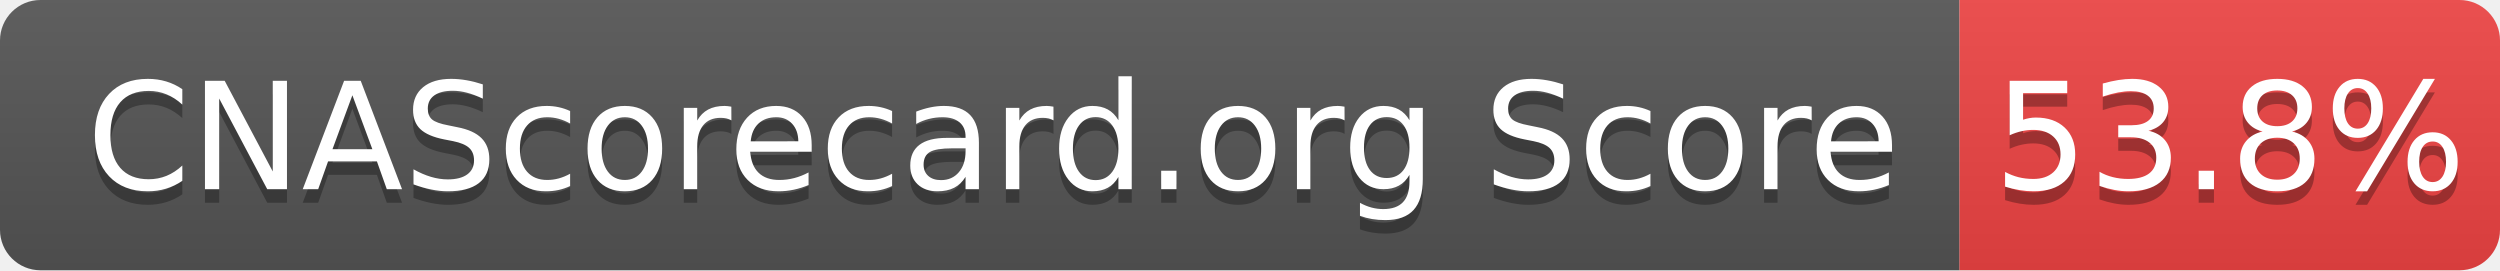
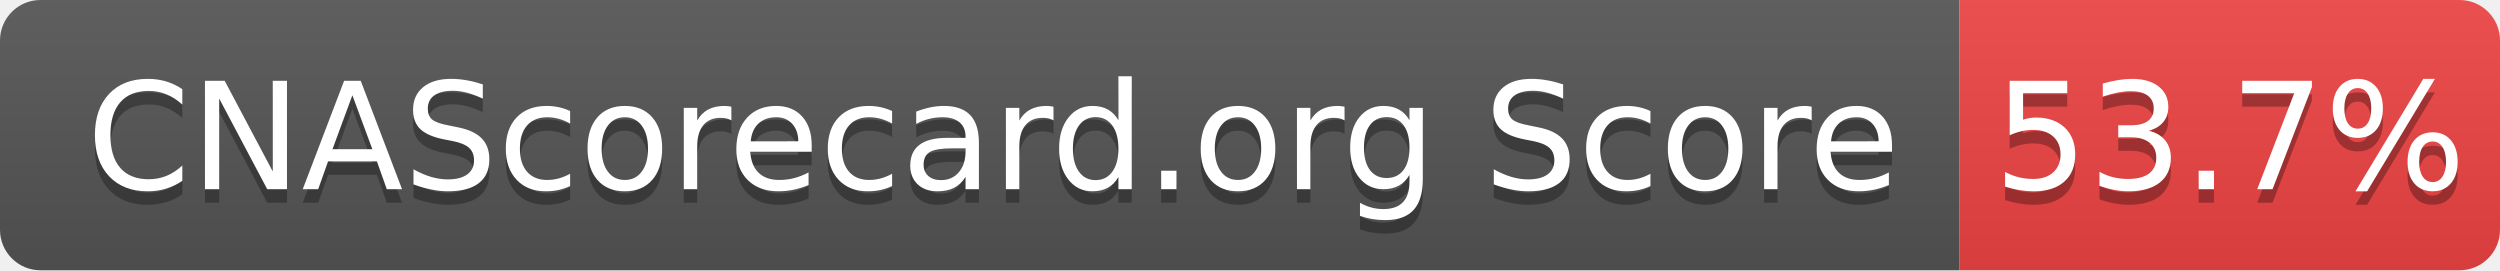
- <svg xmlns="http://www.w3.org/2000/svg" width="185" height="20" role="img" aria-label="CNAScorecard.org Score: 53.8%">
+ <svg xmlns="http://www.w3.org/2000/svg" width="185" height="20" role="img" aria-label="CNAScorecard.org Score: 53.7%">
  <linearGradient id="s" x2="0" y2="100%">
    <stop offset="0" stop-color="#bbb" stop-opacity=".1" />
    <stop offset="1" stop-opacity=".1" />
  </linearGradient>
  <clipPath id="r">
    <rect width="185" height="20" rx="3" fill="#fff" />
  </clipPath>
  <g clip-path="url(#r)">
    <rect width="145" height="20" fill="#555" />
    <rect x="145" width="40" height="20" fill="#EF4444" />
    <rect width="185" height="20" fill="url(#s)" />
  </g>
  <g fill="#fff" text-anchor="middle" font-family="Verdana,Geneva,DejaVu Sans,sans-serif" text-rendering="geometricPrecision" font-size="110">
    <text aria-hidden="true" x="735" y="150" fill="#010101" fill-opacity=".3" transform="scale(.1)" textLength="1350">CNAScorecard.org Score</text>
    <text x="735" y="140" transform="scale(.1)" fill="#fff" textLength="1350">CNAScorecard.org Score</text>
-     <text aria-hidden="true" x="1650" y="150" fill="#010101" fill-opacity=".3" transform="scale(.1)" textLength="300">53.8%</text>
-     <text x="1650" y="140" transform="scale(.1)" fill="#fff" textLength="300">53.8%</text>
+     <text aria-hidden="true" x="1650" y="150" fill="#010101" fill-opacity=".3" transform="scale(.1)" textLength="300">53.7%</text>
+     <text x="1650" y="140" transform="scale(.1)" fill="#fff" textLength="300">53.7%</text>
  </g>
</svg>
